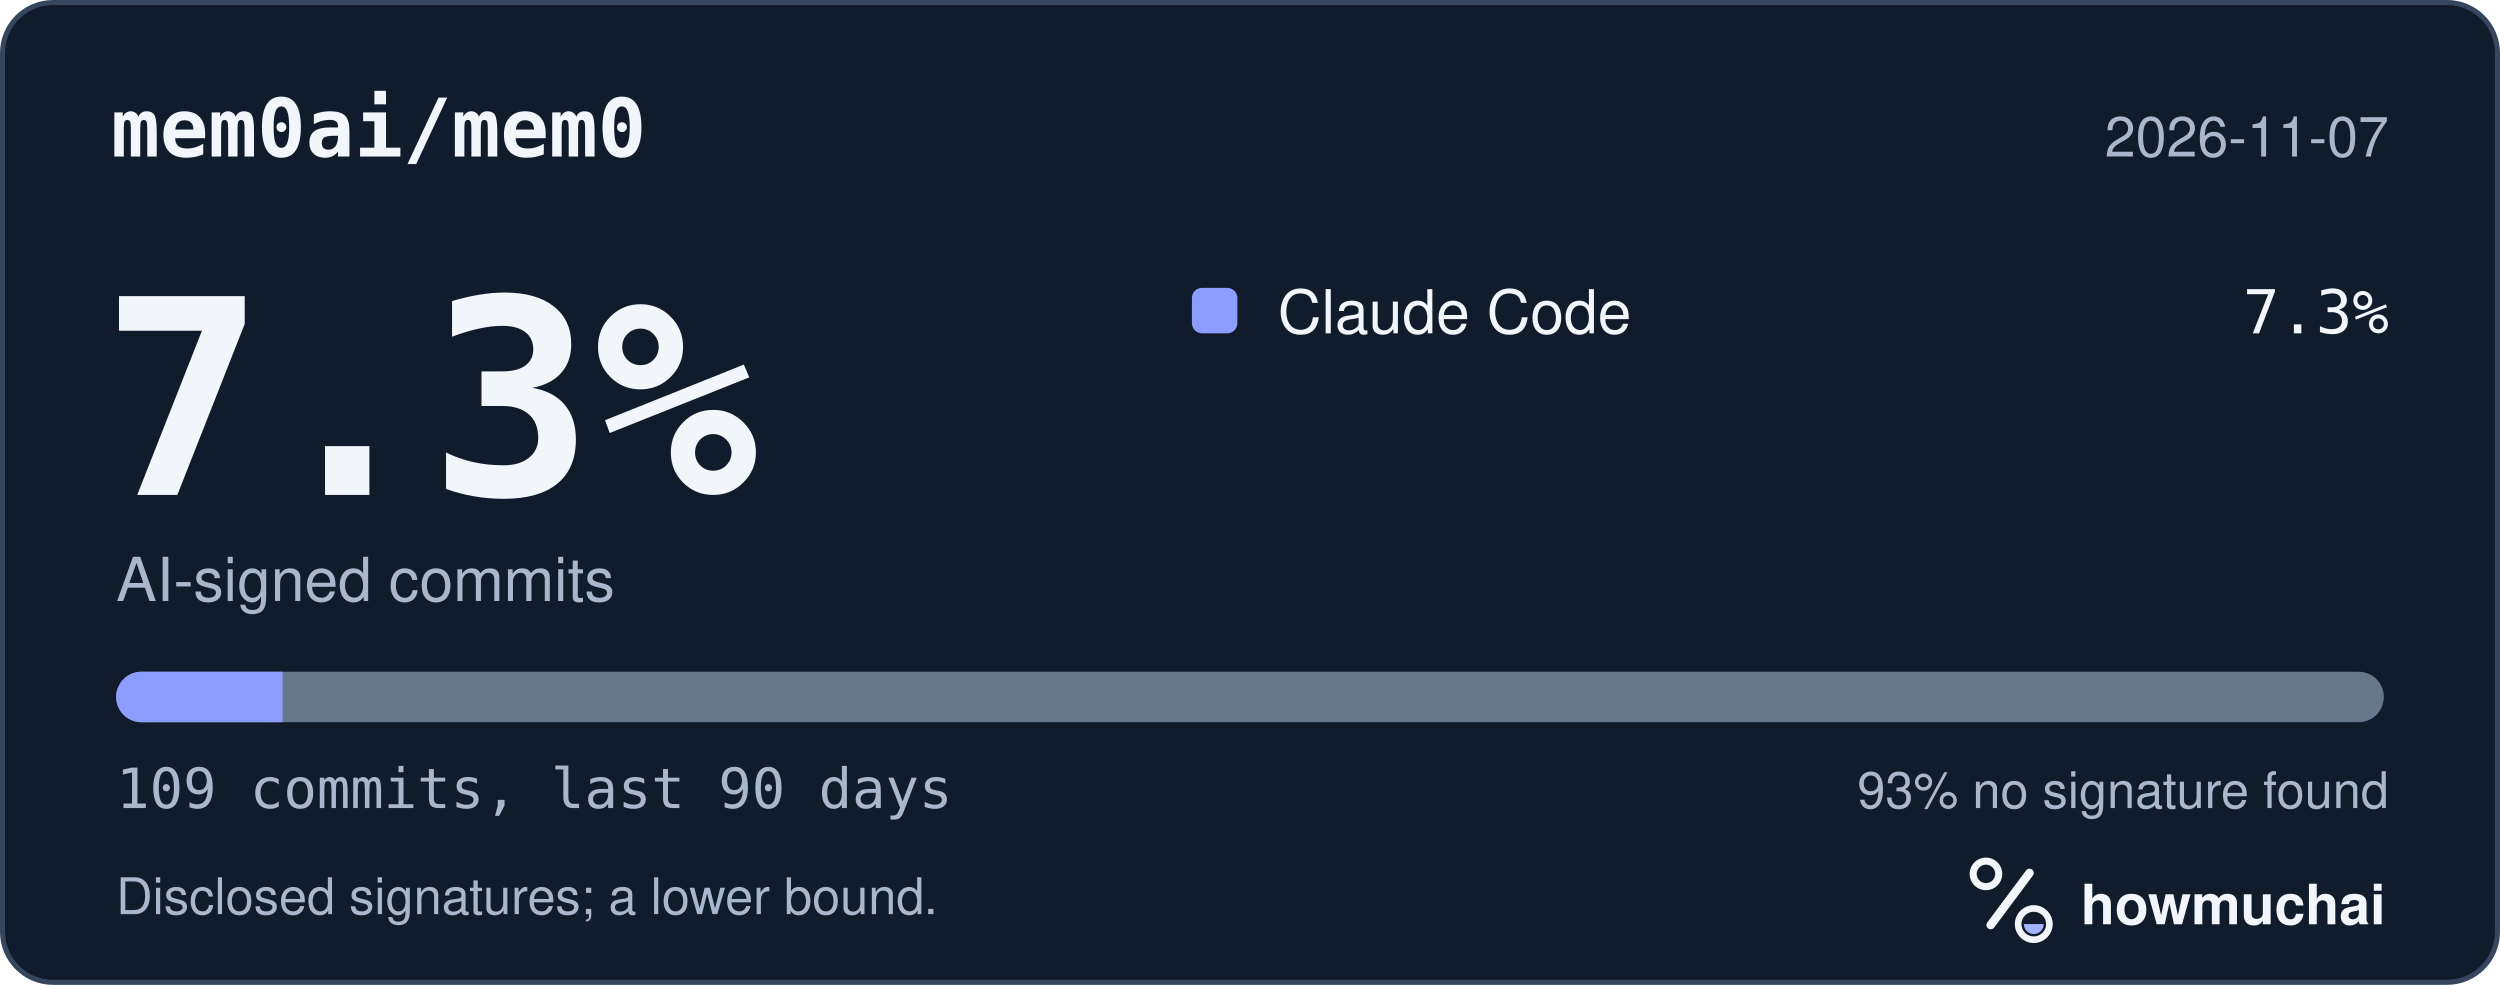
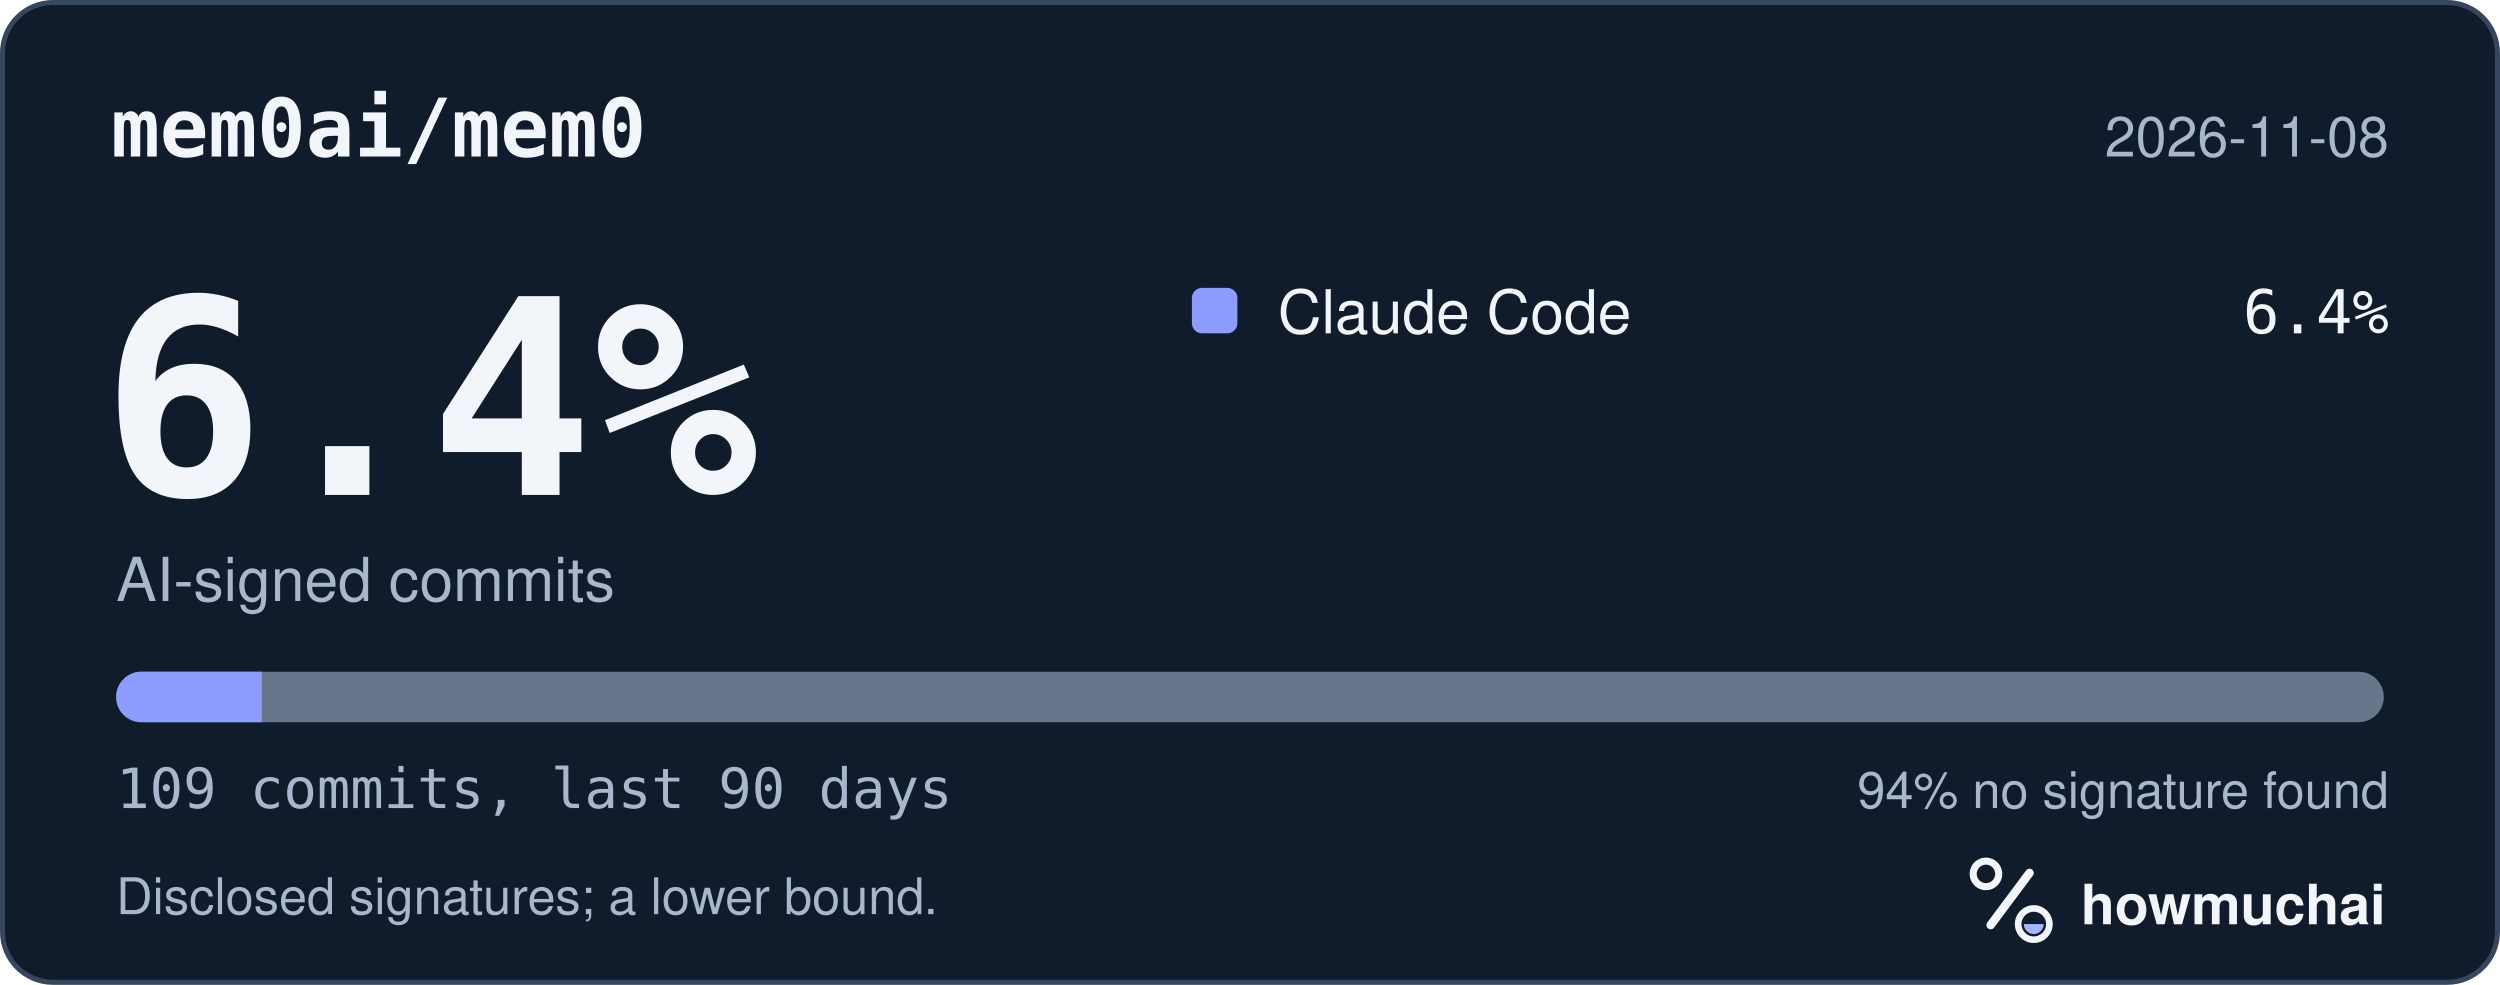
<svg xmlns="http://www.w3.org/2000/svg" width="495" height="195" viewBox="0 0 495 195" role="img" aria-labelledby="hm-t hm-d">
  <rect x="0.5" y="0.5" width="494" height="194" rx="10" fill="#101B2C" stroke="#35465E" />
  <text x="22" y="31" fill="#F2F5FA" font-family="ui-monospace, SF Mono, Menlo, Consolas, IBM Plex Mono, monospace" font-size="16" font-weight="600">mem0ai/mem0</text>
-   <text x="473" y="31" fill="#A8B7CC" font-family="-apple-system, BlinkMacSystemFont, Segoe UI, Helvetica, Arial, Fira Sans, sans-serif" font-size="11" text-anchor="end">2026-11-07</text>
-   <text x="20" y="98" fill="#F2F5FA" font-family="ui-monospace, SF Mono, Menlo, Consolas, IBM Plex Mono, monospace" font-size="54" font-weight="700">7.3%</text>
+   <text x="473" y="31" fill="#A8B7CC" font-family="-apple-system, BlinkMacSystemFont, Segoe UI, Helvetica, Arial, Fira Sans, sans-serif" font-size="11" text-anchor="end">2026-11-08</text>
+   <text x="20" y="98" fill="#F2F5FA" font-family="ui-monospace, SF Mono, Menlo, Consolas, IBM Plex Mono, monospace" font-size="54" font-weight="700">6.4%</text>
  <text x="23" y="119" fill="#A8B7CC" font-family="-apple-system, BlinkMacSystemFont, Segoe UI, Helvetica, Arial, Fira Sans, sans-serif" font-size="12">AI-signed commits</text>
  <rect x="236" y="57" width="9" height="9" rx="2" fill="#8D9DFF" />
  <text x="253" y="66" fill="#F2F5FA" font-family="-apple-system, BlinkMacSystemFont, Segoe UI, Helvetica, Arial, Fira Sans, sans-serif" font-size="12">Claude Code</text>
-   <text x="473" y="66" fill="#F2F5FA" font-family="ui-monospace, SF Mono, Menlo, Consolas, IBM Plex Mono, monospace" font-size="12" text-anchor="end">7.3%</text>
+   <text x="473" y="66" fill="#F2F5FA" font-family="ui-monospace, SF Mono, Menlo, Consolas, IBM Plex Mono, monospace" font-size="12" text-anchor="end">6.4%</text>
  <defs>
    <clipPath id="hm-bar">
      <rect x="23" y="133" width="449" height="10" rx="5" />
    </clipPath>
  </defs>
  <rect x="23" y="133" width="449" height="10" rx="5" fill="#66768B" />
  <g clip-path="url(#hm-bar)">
-     <rect x="23.00" y="133" width="32.95" height="10" fill="#8D9DFF" />
+     <rect x="23.00" y="133" width="28.83" height="10" fill="#8D9DFF" />
  </g>
  <text x="23" y="160" fill="#A8B7CC" font-family="ui-monospace, SF Mono, Menlo, Consolas, IBM Plex Mono, monospace" font-size="11">109 commits, last 90 days</text>
-   <text x="473" y="160" fill="#A8B7CC" font-family="-apple-system, BlinkMacSystemFont, Segoe UI, Helvetica, Arial, Fira Sans, sans-serif" font-size="10" text-anchor="end">93% no signature found</text>
+   <text x="473" y="160" fill="#A8B7CC" font-family="-apple-system, BlinkMacSystemFont, Segoe UI, Helvetica, Arial, Fira Sans, sans-serif" font-size="10" text-anchor="end">94% no signature found</text>
  <text x="23" y="181" fill="#A8B7CC" font-family="-apple-system, BlinkMacSystemFont, Segoe UI, Helvetica, Arial, Fira Sans, sans-serif" font-size="10">Disclosed signatures; a lower bound.</text>
  <g transform="translate(386 166) scale(0.046875)">
    <circle cx="154" cy="150" r="54" fill="none" stroke="#F2F5FA" stroke-width="30" />
    <path d="M174 366 338 146" fill="none" stroke="#F2F5FA" stroke-width="36" stroke-linecap="round" />
    <circle cx="356" cy="362" r="66" fill="none" stroke="#F2F5FA" stroke-width="28" />
    <path d="M314 362a42 42 0 0 0 84 0Z" fill="#A4B5FF" />
  </g>
  <text x="412" y="183" fill="#F2F5FA" font-family="-apple-system, BlinkMacSystemFont, Segoe UI, Helvetica, Arial, Fira Sans, sans-serif" font-size="11" font-weight="650">howmuchai</text>
</svg>
